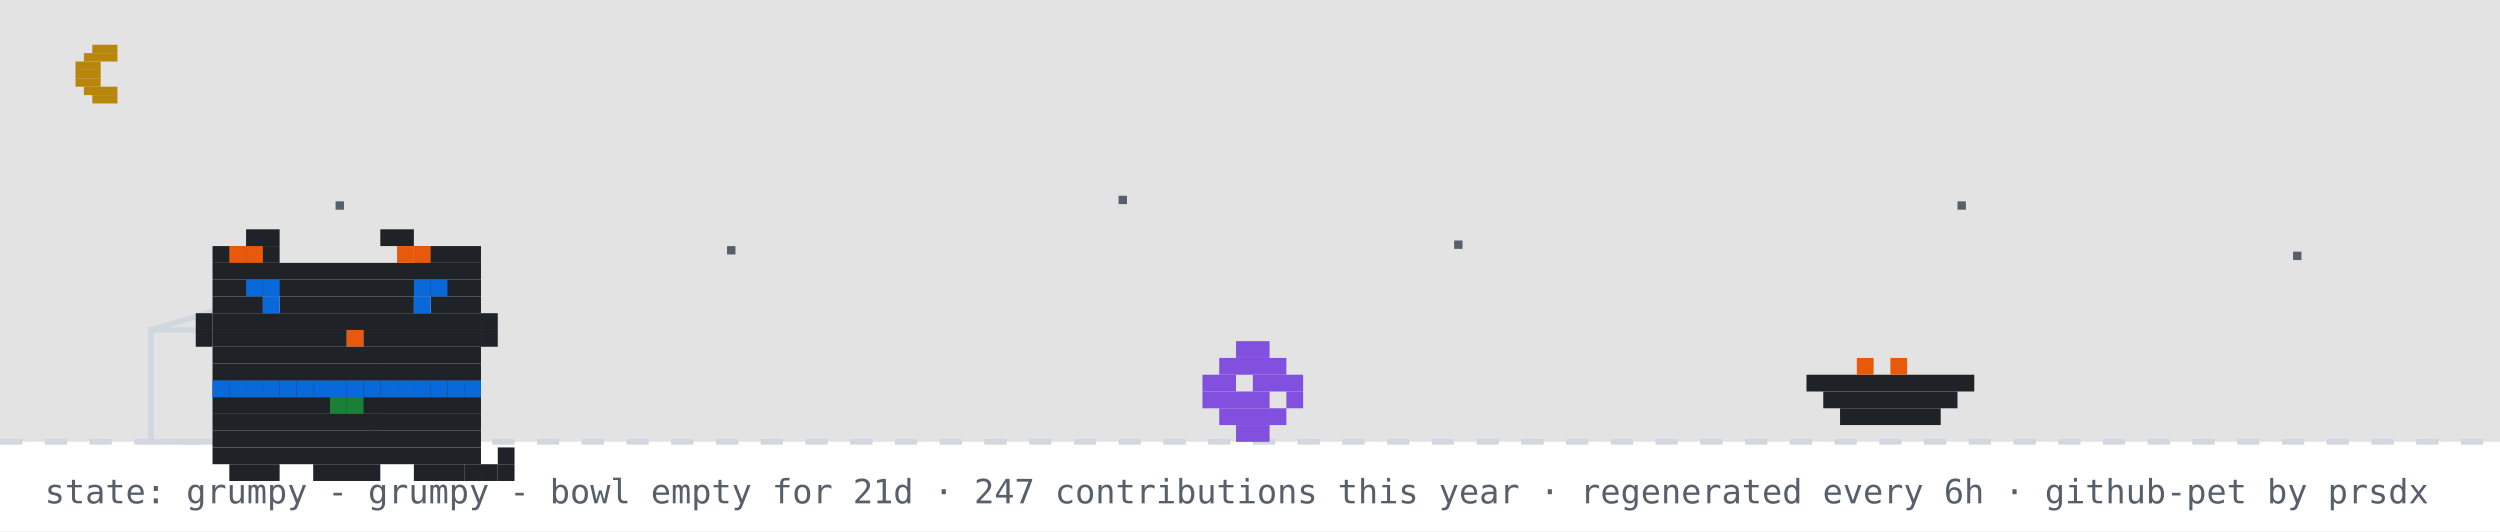
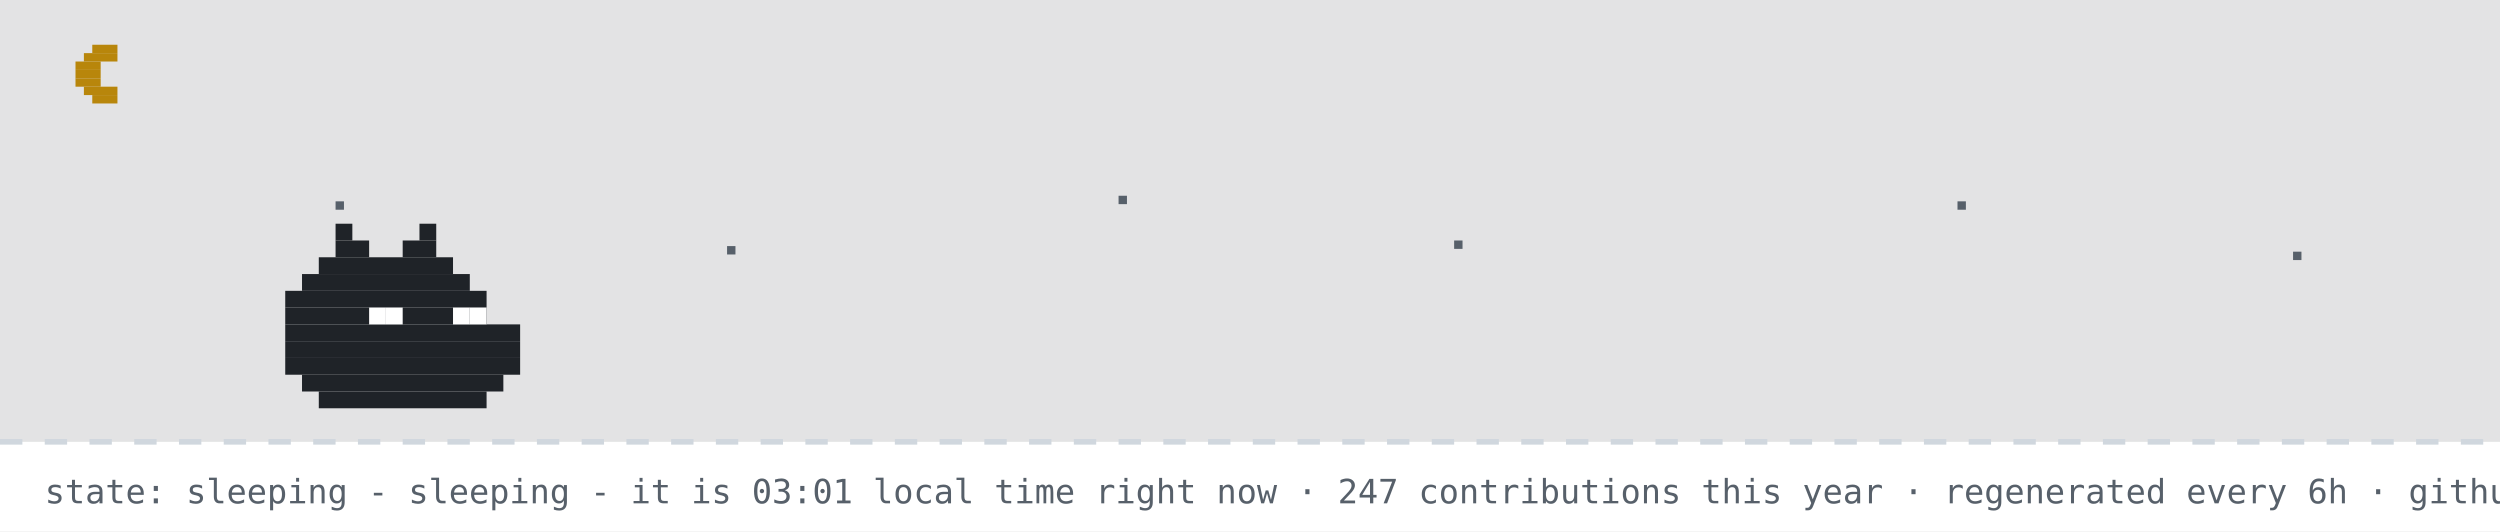
- <svg xmlns="http://www.w3.org/2000/svg" width="894" height="190" viewBox="0 0 894 190" role="img" aria-label="github pet: grumpy">
+ <svg xmlns="http://www.w3.org/2000/svg" width="894" height="190" viewBox="0 0 894 190" role="img" aria-label="github pet: sleeping">
  <rect width="894" height="190" fill="#ffffff" />
  <rect width="894" height="158" fill="#0d1117" opacity="0.12" />
  <rect x="33" y="16" width="9" height="3" fill="#b8860b" />
  <rect x="30" y="19" width="12" height="3" fill="#b8860b" />
  <rect x="27" y="22" width="9" height="3" fill="#b8860b" />
  <rect x="27" y="25" width="9" height="3" fill="#b8860b" />
  <rect x="27" y="28" width="9" height="3" fill="#b8860b" />
  <rect x="30" y="31" width="12" height="3" fill="#b8860b" />
  <rect x="33" y="34" width="9" height="3" fill="#b8860b" />
  <rect x="120" y="72" width="3" height="3" fill="#57606a">
    <animate attributeName="opacity" values="1;0.2;1" dur="2.2s" begin="0s" repeatCount="indefinite" />
  </rect>
  <rect x="260" y="88" width="3" height="3" fill="#57606a">
    <animate attributeName="opacity" values="1;0.2;1" dur="2.2s" begin="0.7s" repeatCount="indefinite" />
  </rect>
  <rect x="400" y="70" width="3" height="3" fill="#57606a">
    <animate attributeName="opacity" values="1;0.2;1" dur="2.2s" begin="1.3s" repeatCount="indefinite" />
  </rect>
  <rect x="520" y="86" width="3" height="3" fill="#57606a">
    <animate attributeName="opacity" values="1;0.2;1" dur="2.2s" begin="0.4s" repeatCount="indefinite" />
  </rect>
  <rect x="700" y="72" width="3" height="3" fill="#57606a">
    <animate attributeName="opacity" values="1;0.2;1" dur="2.2s" begin="1.7s" repeatCount="indefinite" />
  </rect>
  <rect x="820" y="90" width="3" height="3" fill="#57606a">
    <animate attributeName="opacity" values="1;0.2;1" dur="2.2s" begin="1s" repeatCount="indefinite" />
  </rect>
  <line x1="0" y1="158" x2="894" y2="158" stroke="#d0d7de" stroke-width="2" stroke-dasharray="8 8" />
-   <rect x="54" y="118" width="80" height="40" fill="none" stroke="#d0d7de" stroke-width="2" />
-   <line x1="54" y1="118" x2="94" y2="106" stroke="#d0d7de" stroke-width="2" />
-   <g transform="translate(430,0)">
-     <g>
-       <animateTransform attributeName="transform" type="translate" values="0 0;0 0;52 -10;52 0;52 0;0 0" keyTimes="0;0.660;0.690;0.780;0.860;1" dur="32s" begin="0s" repeatCount="indefinite" />
-       <rect x="12" y="122" width="12" height="6" fill="#8250df" />
-       <rect x="6" y="128" width="24" height="6" fill="#8250df" />
-       <rect x="0" y="134" width="12" height="6" fill="#8250df" />
-       <rect x="18" y="134" width="18" height="6" fill="#8250df" />
-       <rect x="0" y="140" width="24" height="6" fill="#8250df" />
-       <rect x="30" y="140" width="6" height="6" fill="#8250df" />
-       <rect x="6" y="146" width="24" height="6" fill="#8250df" />
-       <rect x="12" y="152" width="12" height="6" fill="#8250df" />
-     </g>
-   </g>
-   <rect x="646" y="134" width="60" height="6" fill="#1f2328" />
-   <rect x="652" y="140" width="48" height="6" fill="#1f2328" />
-   <rect x="658" y="146" width="36" height="6" fill="#1f2328" />
-   <rect x="664" y="128" width="6" height="6" fill="#e8590c" />
-   <rect x="676" y="128" width="6" height="6" fill="#e8590c" />
-   <g transform="translate(64,14)">
-     <rect x="12" y="122" width="96" height="6" fill="#1f2328" />
-     <rect x="12" y="128" width="96" height="6" fill="#1f2328" />
-     <rect x="12" y="134" width="96" height="6" fill="#1f2328" />
-     <rect x="12" y="140" width="96" height="6" fill="#1f2328" />
-     <rect x="12" y="146" width="96" height="6" fill="#1f2328" />
-     <rect x="18" y="152" width="18" height="6" fill="#1f2328" />
-     <rect x="48" y="152" width="24" height="6" fill="#1f2328" />
-     <rect x="84" y="152" width="18" height="6" fill="#1f2328" />
-     <rect x="12" y="122" width="6" height="6" fill="#0969da" />
-     <rect x="18" y="122" width="6" height="6" fill="#0969da" />
-     <rect x="24" y="122" width="6" height="6" fill="#0969da" />
-     <rect x="30" y="122" width="6" height="6" fill="#0969da" />
-     <rect x="36" y="122" width="6" height="6" fill="#0969da" />
-     <rect x="42" y="122" width="6" height="6" fill="#0969da" />
-     <rect x="48" y="122" width="6" height="6" fill="#0969da" />
-     <rect x="54" y="122" width="6" height="6" fill="#0969da" />
-     <rect x="60" y="122" width="6" height="6" fill="#0969da" />
-     <rect x="66" y="122" width="6" height="6" fill="#0969da" />
-     <rect x="72" y="122" width="6" height="6" fill="#0969da" />
-     <rect x="78" y="122" width="6" height="6" fill="#0969da" />
-     <rect x="84" y="122" width="6" height="6" fill="#0969da" />
-     <rect x="90" y="122" width="6" height="6" fill="#0969da" />
-     <rect x="96" y="122" width="6" height="6" fill="#0969da" />
-     <rect x="102" y="122" width="6" height="6" fill="#0969da" />
-     <rect x="54" y="128" width="6" height="6" fill="#1a7f37" />
-     <rect x="60" y="128" width="6" height="6" fill="#1a7f37" />
-     <g>
-       <animate attributeName="opacity" values="1;0;1" keyTimes="0;0.5;1" calcMode="discrete" dur="3.2s" repeatCount="indefinite" />
-       <rect x="102" y="152" width="6" height="6" fill="#1f2328" />
-       <rect x="108" y="152" width="6" height="6" fill="#1f2328" />
-       <rect x="114" y="152" width="6" height="6" fill="#1f2328" />
-       <rect x="114" y="146" width="6" height="6" fill="#1f2328" />
-     </g>
-     <g opacity="0">
-       <animate attributeName="opacity" values="0;1;0" keyTimes="0;0.5;1" calcMode="discrete" dur="3.2s" repeatCount="indefinite" />
-       <rect x="114" y="152" width="6" height="6" fill="#1f2328" />
-       <rect x="114" y="146" width="6" height="6" fill="#1f2328" />
-       <rect x="114" y="140" width="6" height="6" fill="#1f2328" />
-       <rect x="108" y="140" width="6" height="6" fill="#1f2328" />
-     </g>
-     <g>
-       <rect x="24" y="68" width="12" height="6" fill="#1f2328" />
-       <rect x="72" y="68" width="12" height="6" fill="#1f2328" />
-       <rect x="12" y="74" width="24" height="6" fill="#1f2328" />
-       <rect x="84" y="74" width="24" height="6" fill="#1f2328" />
-       <rect x="12" y="80" width="96" height="6" fill="#1f2328" />
-       <rect x="12" y="86" width="96" height="6" fill="#1f2328" />
-       <rect x="12" y="92" width="18" height="6" fill="#1f2328" />
-       <rect x="36" y="92" width="48" height="6" fill="#1f2328" />
-       <rect x="90" y="92" width="18" height="6" fill="#1f2328" />
-       <rect x="12" y="98" width="96" height="6" fill="#1f2328" />
-       <rect x="12" y="104" width="48" height="6" fill="#1f2328" />
-       <rect x="60" y="104" width="6" height="6" fill="#e8590c" />
-       <rect x="66" y="104" width="42" height="6" fill="#1f2328" />
-       <rect x="12" y="110" width="96" height="6" fill="#1f2328" />
-       <rect x="12" y="116" width="96" height="6" fill="#1f2328" />
-       <rect x="18" y="74" width="6" height="6" fill="#e8590c" />
-       <rect x="24" y="74" width="6" height="6" fill="#e8590c" />
-       <rect x="78" y="74" width="6" height="6" fill="#e8590c" />
-       <rect x="84" y="74" width="6" height="6" fill="#e8590c" />
-       <rect x="6" y="98" width="6" height="6" fill="#1f2328" />
-       <rect x="6" y="104" width="6" height="6" fill="#1f2328" />
-       <rect x="108" y="98" width="6" height="6" fill="#1f2328" />
-       <rect x="108" y="104" width="6" height="6" fill="#1f2328" />
-       <g>
-         <animate attributeName="opacity" values="1;0;1" keyTimes="0;0.96;1" calcMode="discrete" dur="4.2s" repeatCount="indefinite" />
-         <rect x="30" y="92" width="6" height="6" fill="#0969da" />
-         <rect x="84" y="92" width="6" height="6" fill="#0969da" />
-       </g>
-       <g opacity="0">
-         <animate attributeName="opacity" values="0;1;0" keyTimes="0;0.96;1" calcMode="discrete" dur="4.2s" repeatCount="indefinite" />
-         <rect x="30" y="92" width="6" height="6" fill="#ffffff" />
-         <rect x="84" y="92" width="6" height="6" fill="#ffffff" />
-       </g>
-       <rect x="24" y="86" width="6" height="6" fill="#0969da" />
-       <rect x="30" y="86" width="6" height="6" fill="#0969da" />
-       <rect x="84" y="86" width="6" height="6" fill="#0969da" />
-       <rect x="90" y="86" width="6" height="6" fill="#0969da" />
-     </g>
-   </g>
-   <g opacity="0">
-     <animate attributeName="opacity" values="0;0;1;1;0;0" keyTimes="0;0.07;0.14;0.85;0.96;1" dur="7s" repeatCount="1" fill="freeze" />
-     <rect x="60" y="12" width="380" height="46" rx="10" fill="#d0d7de" />
-     <polygon points="110,58 130,58 118,74" fill="#d0d7de" />
-     <text x="76" y="31" font-family="monospace" font-size="13" fill="#1f2328">up late? me too - welcome to shubham's corner</text>
-     <text x="76" y="48" font-family="monospace" font-size="12" fill="#57606a">scroll down for projects + contact</text>
-     <polygon points="230,66 246,66 238,78" fill="#0969da">
-       <animateTransform attributeName="transform" type="translate" values="0 0;0 6;0 0" dur="0.8s" repeatCount="indefinite" />
-     </polygon>
-   </g>
-   <g opacity="0">
-     <animate attributeName="opacity" values="0;0;1;1;0;0" keyTimes="0;0.000;0.040;0.183;0.223;1" dur="18s" begin="5s" repeatCount="indefinite" />
-     <rect x="704" y="14" width="174" height="30" rx="9" fill="#d0d7de" />
-     <polygon points="730,44 748,44 737,54" fill="#d0d7de" />
-     <text x="715" y="33" font-family="monospace" font-size="12" fill="#1f2328">hacking on portfolio</text>
-   </g>
-   <g opacity="0">
-     <animate attributeName="opacity" values="0;0;1;1;0;0" keyTimes="0;0.250;0.290;0.433;0.473;1" dur="18s" begin="5s" repeatCount="indefinite" />
-     <rect x="711.6" y="14" width="166.4" height="30" rx="9" fill="#d0d7de" />
-     <polygon points="737.6,44 755.6,44 744.6,54" fill="#d0d7de" />
-     <text x="722.6" y="33" font-family="monospace" font-size="12" fill="#1f2328">featured projects ↓</text>
-   </g>
-   <g opacity="0">
-     <animate attributeName="opacity" values="0;0;1;1;0;0" keyTimes="0;0.500;0.540;0.683;0.723;1" dur="18s" begin="5s" repeatCount="indefinite" />
-     <rect x="696.4" y="14" width="181.6" height="30" rx="9" fill="#d0d7de" />
-     <polygon points="722.4,44 740.4,44 729.4,54" fill="#d0d7de" />
-     <text x="707.4" y="33" font-family="monospace" font-size="12" fill="#1f2328">live stats + graphs ↓</text>
-   </g>
-   <g opacity="0">
-     <animate attributeName="opacity" values="0;0;1;1;0;0" keyTimes="0;0.750;0.790;0.933;0.973;1" dur="18s" begin="5s" repeatCount="indefinite" />
-     <rect x="650.8" y="14" width="227.2" height="30" rx="9" fill="#d0d7de" />
-     <polygon points="676.8,44 694.8,44 683.8,54" fill="#d0d7de" />
-     <text x="661.8" y="33" font-family="monospace" font-size="12" fill="#1f2328">say hi: prsdx.dev@gmail.com</text>
-   </g>
-   <text x="16" y="180" font-family="monospace" font-size="12" fill="#57606a">state: grumpy - grumpy - bowl empty for 21d · 247 contributions this year · regenerated every 6h · github-pet by prsdx</text>
+   <rect x="120" y="80" width="6" height="6" fill="#1f2328" />
+   <rect x="150" y="80" width="6" height="6" fill="#1f2328" />
+   <rect x="120" y="86" width="12" height="6" fill="#1f2328" />
+   <rect x="144" y="86" width="12" height="6" fill="#1f2328" />
+   <rect x="114" y="92" width="48" height="6" fill="#1f2328" />
+   <rect x="108" y="98" width="60" height="6" fill="#1f2328" />
+   <rect x="102" y="104" width="72" height="6" fill="#1f2328" />
+   <rect x="102" y="110" width="72" height="6" fill="#1f2328" />
+   <rect x="102" y="116" width="84" height="6" fill="#1f2328" />
+   <rect x="102" y="122" width="84" height="6" fill="#1f2328" />
+   <rect x="102" y="128" width="84" height="6" fill="#1f2328" />
+   <rect x="108" y="134" width="72" height="6" fill="#1f2328" />
+   <rect x="114" y="140" width="60" height="6" fill="#1f2328" />
+   <rect x="132" y="110" width="6" height="6" fill="#ffffff" />
+   <rect x="138" y="110" width="6" height="6" fill="#ffffff" />
+   <rect x="162" y="110" width="6" height="6" fill="#ffffff" />
+   <rect x="168" y="110" width="6" height="6" fill="#ffffff" />
+   <text x="170" y="80" font-family="monospace" font-size="12" fill="#0969da" opacity="0">z<animateTransform attributeName="transform" type="translate" values="0 0;8 -26" dur="3s" begin="0s" repeatCount="indefinite" />
+     <animate attributeName="opacity" values="0;1;1;0" keyTimes="0;0.25;0.75;1" dur="3s" begin="0s" repeatCount="indefinite" />
+   </text>
+   <text x="184" y="80" font-family="monospace" font-size="15" fill="#0969da" opacity="0">z<animateTransform attributeName="transform" type="translate" values="0 0;8 -26" dur="3s" begin="1s" repeatCount="indefinite" />
+     <animate attributeName="opacity" values="0;1;1;0" keyTimes="0;0.25;0.75;1" dur="3s" begin="1s" repeatCount="indefinite" />
+   </text>
+   <text x="200" y="80" font-family="monospace" font-size="18" fill="#0969da" opacity="0">z<animateTransform attributeName="transform" type="translate" values="0 0;8 -26" dur="3s" begin="2s" repeatCount="indefinite" />
+     <animate attributeName="opacity" values="0;1;1;0" keyTimes="0;0.25;0.75;1" dur="3s" begin="2s" repeatCount="indefinite" />
+   </text>
+   <text x="16" y="180" font-family="monospace" font-size="12" fill="#57606a">state: sleeping - sleeping - it is 03:01 local time right now · 247 contributions this year · regenerated every 6h · github-pet by prsdx</text>
</svg>
